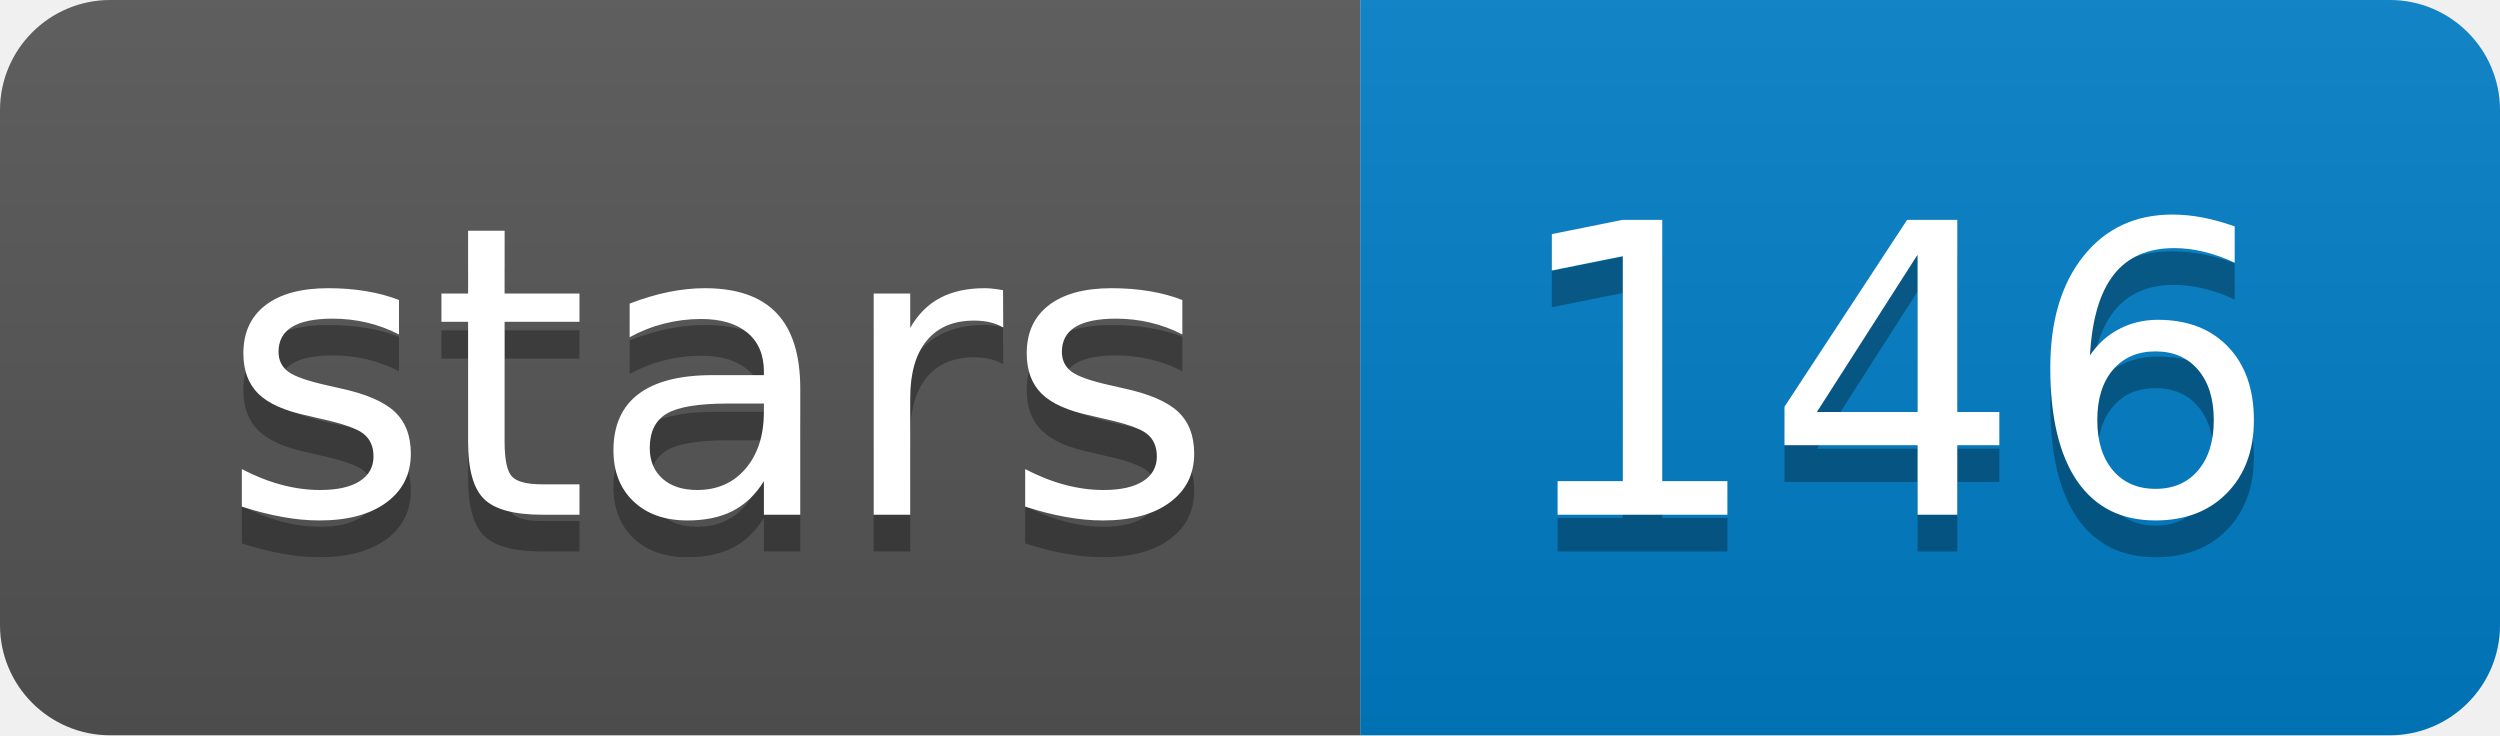
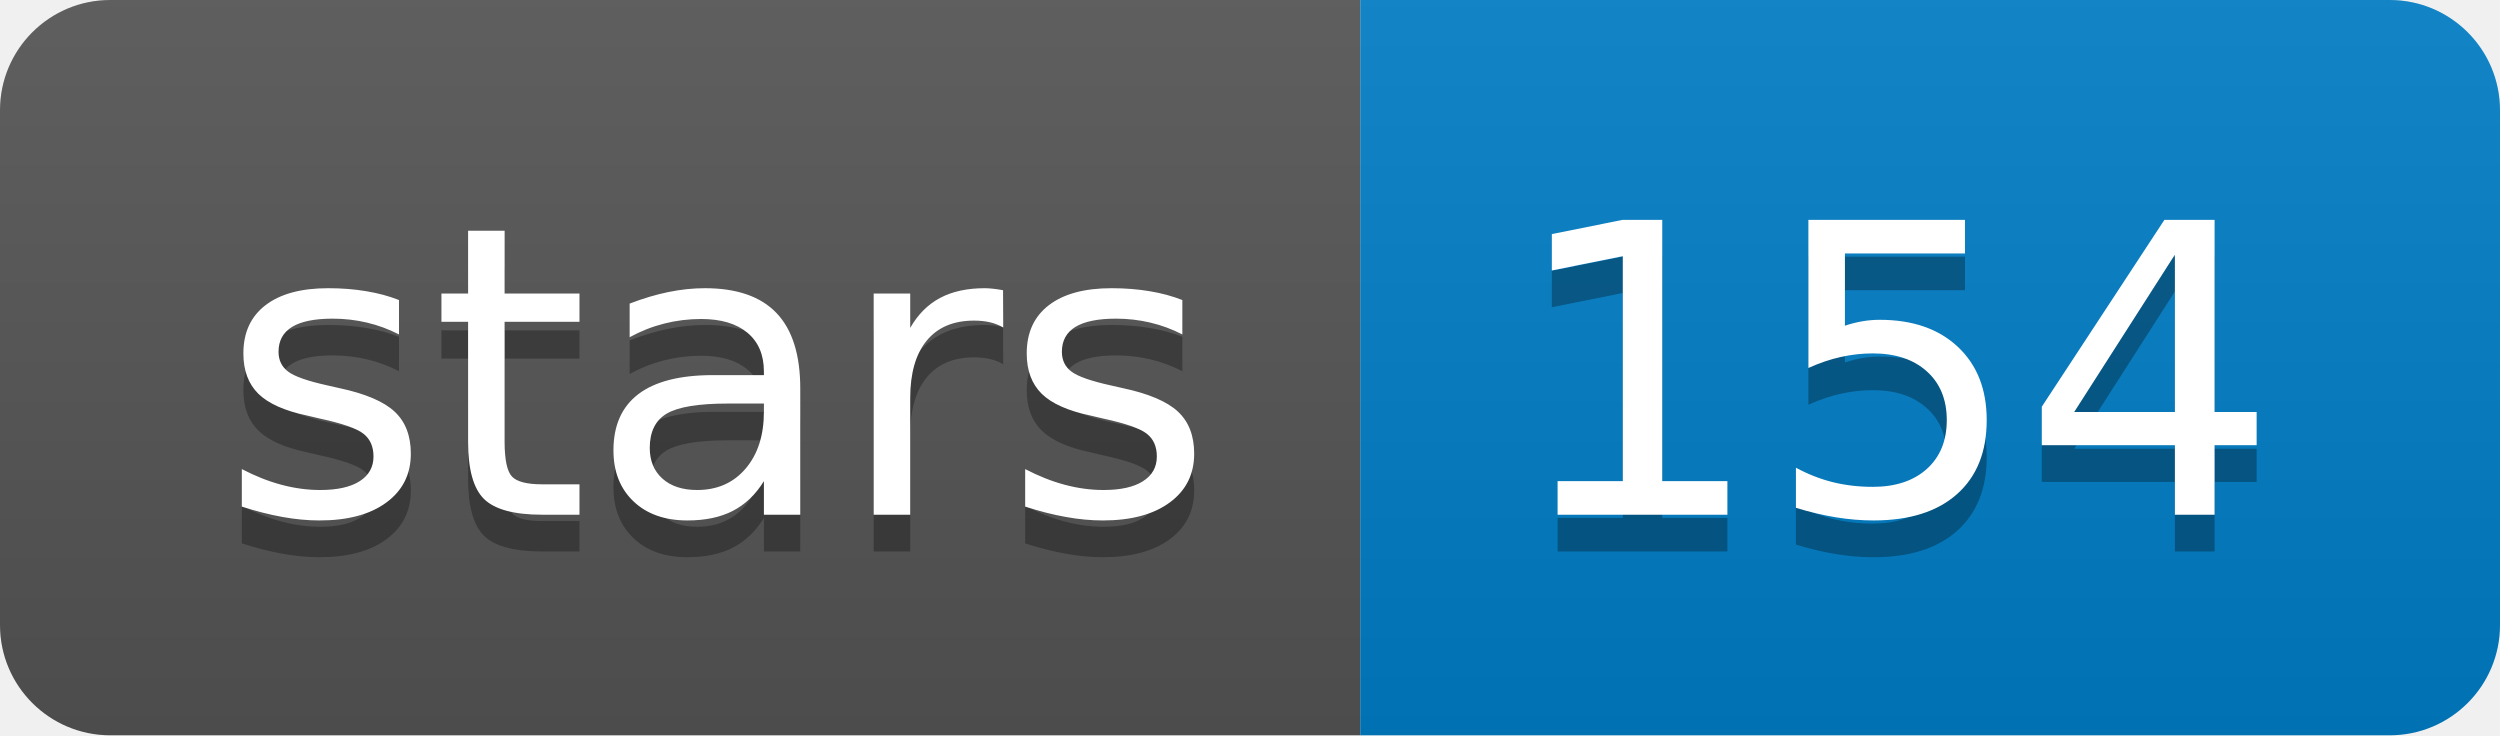
<svg xmlns="http://www.w3.org/2000/svg" xmlns:xlink="http://www.w3.org/1999/xlink" width="68" height="20">
  <linearGradient id="b" x2="0" y2="100%">
    <stop offset="0" stop-color="#bbb" stop-opacity=".1" />
    <stop offset="1" stop-opacity=".1" />
  </linearGradient>
  <clipPath id="a">
    <rect width="68" height="20" rx="3" fill="#fff" />
  </clipPath>
  <g clip-path="url(#a)">
    <path fill="#555" d="M0 0h37v20H0z" />
    <path fill="#007ec6" d="M37 0h31v20H37z" />
    <path fill="url(#b)" d="M0 0h68v20H0z" />
  </g>
  <g fill="#fff" text-anchor="middle" font-family="DejaVu Sans,Verdana,Geneva,sans-serif" font-size="110">
    <text x="195" y="150" fill="#010101" fill-opacity=".3" transform="scale(.1)" textLength="270">stars</text>
    <text x="195" y="140" transform="scale(.1)" textLength="270">stars</text>
-     <text x="515" y="150" fill="#010101" fill-opacity=".3" transform="scale(.1)" textLength="210">146</text>
-     <text x="515" y="140" transform="scale(.1)" textLength="210">146</text>
+     <text x="515" y="150" fill="#010101" fill-opacity=".3" transform="scale(.1)" textLength="210">154</text>
+     <text x="515" y="140" transform="scale(.1)" textLength="210">154</text>
  </g>
  <a target="_blank" xlink:href="https://github.com/isovic/racon">
    <path fill="rgba(0,0,0,0)" d="M0 0h37v20H0z" />
  </a>
  <a target="_blank" xlink:href="https://github.com/isovic/racon/stargazers">
    <path fill="rgba(0,0,0,0)" d="M37 0h31v20H37z" />
  </a>
</svg>
